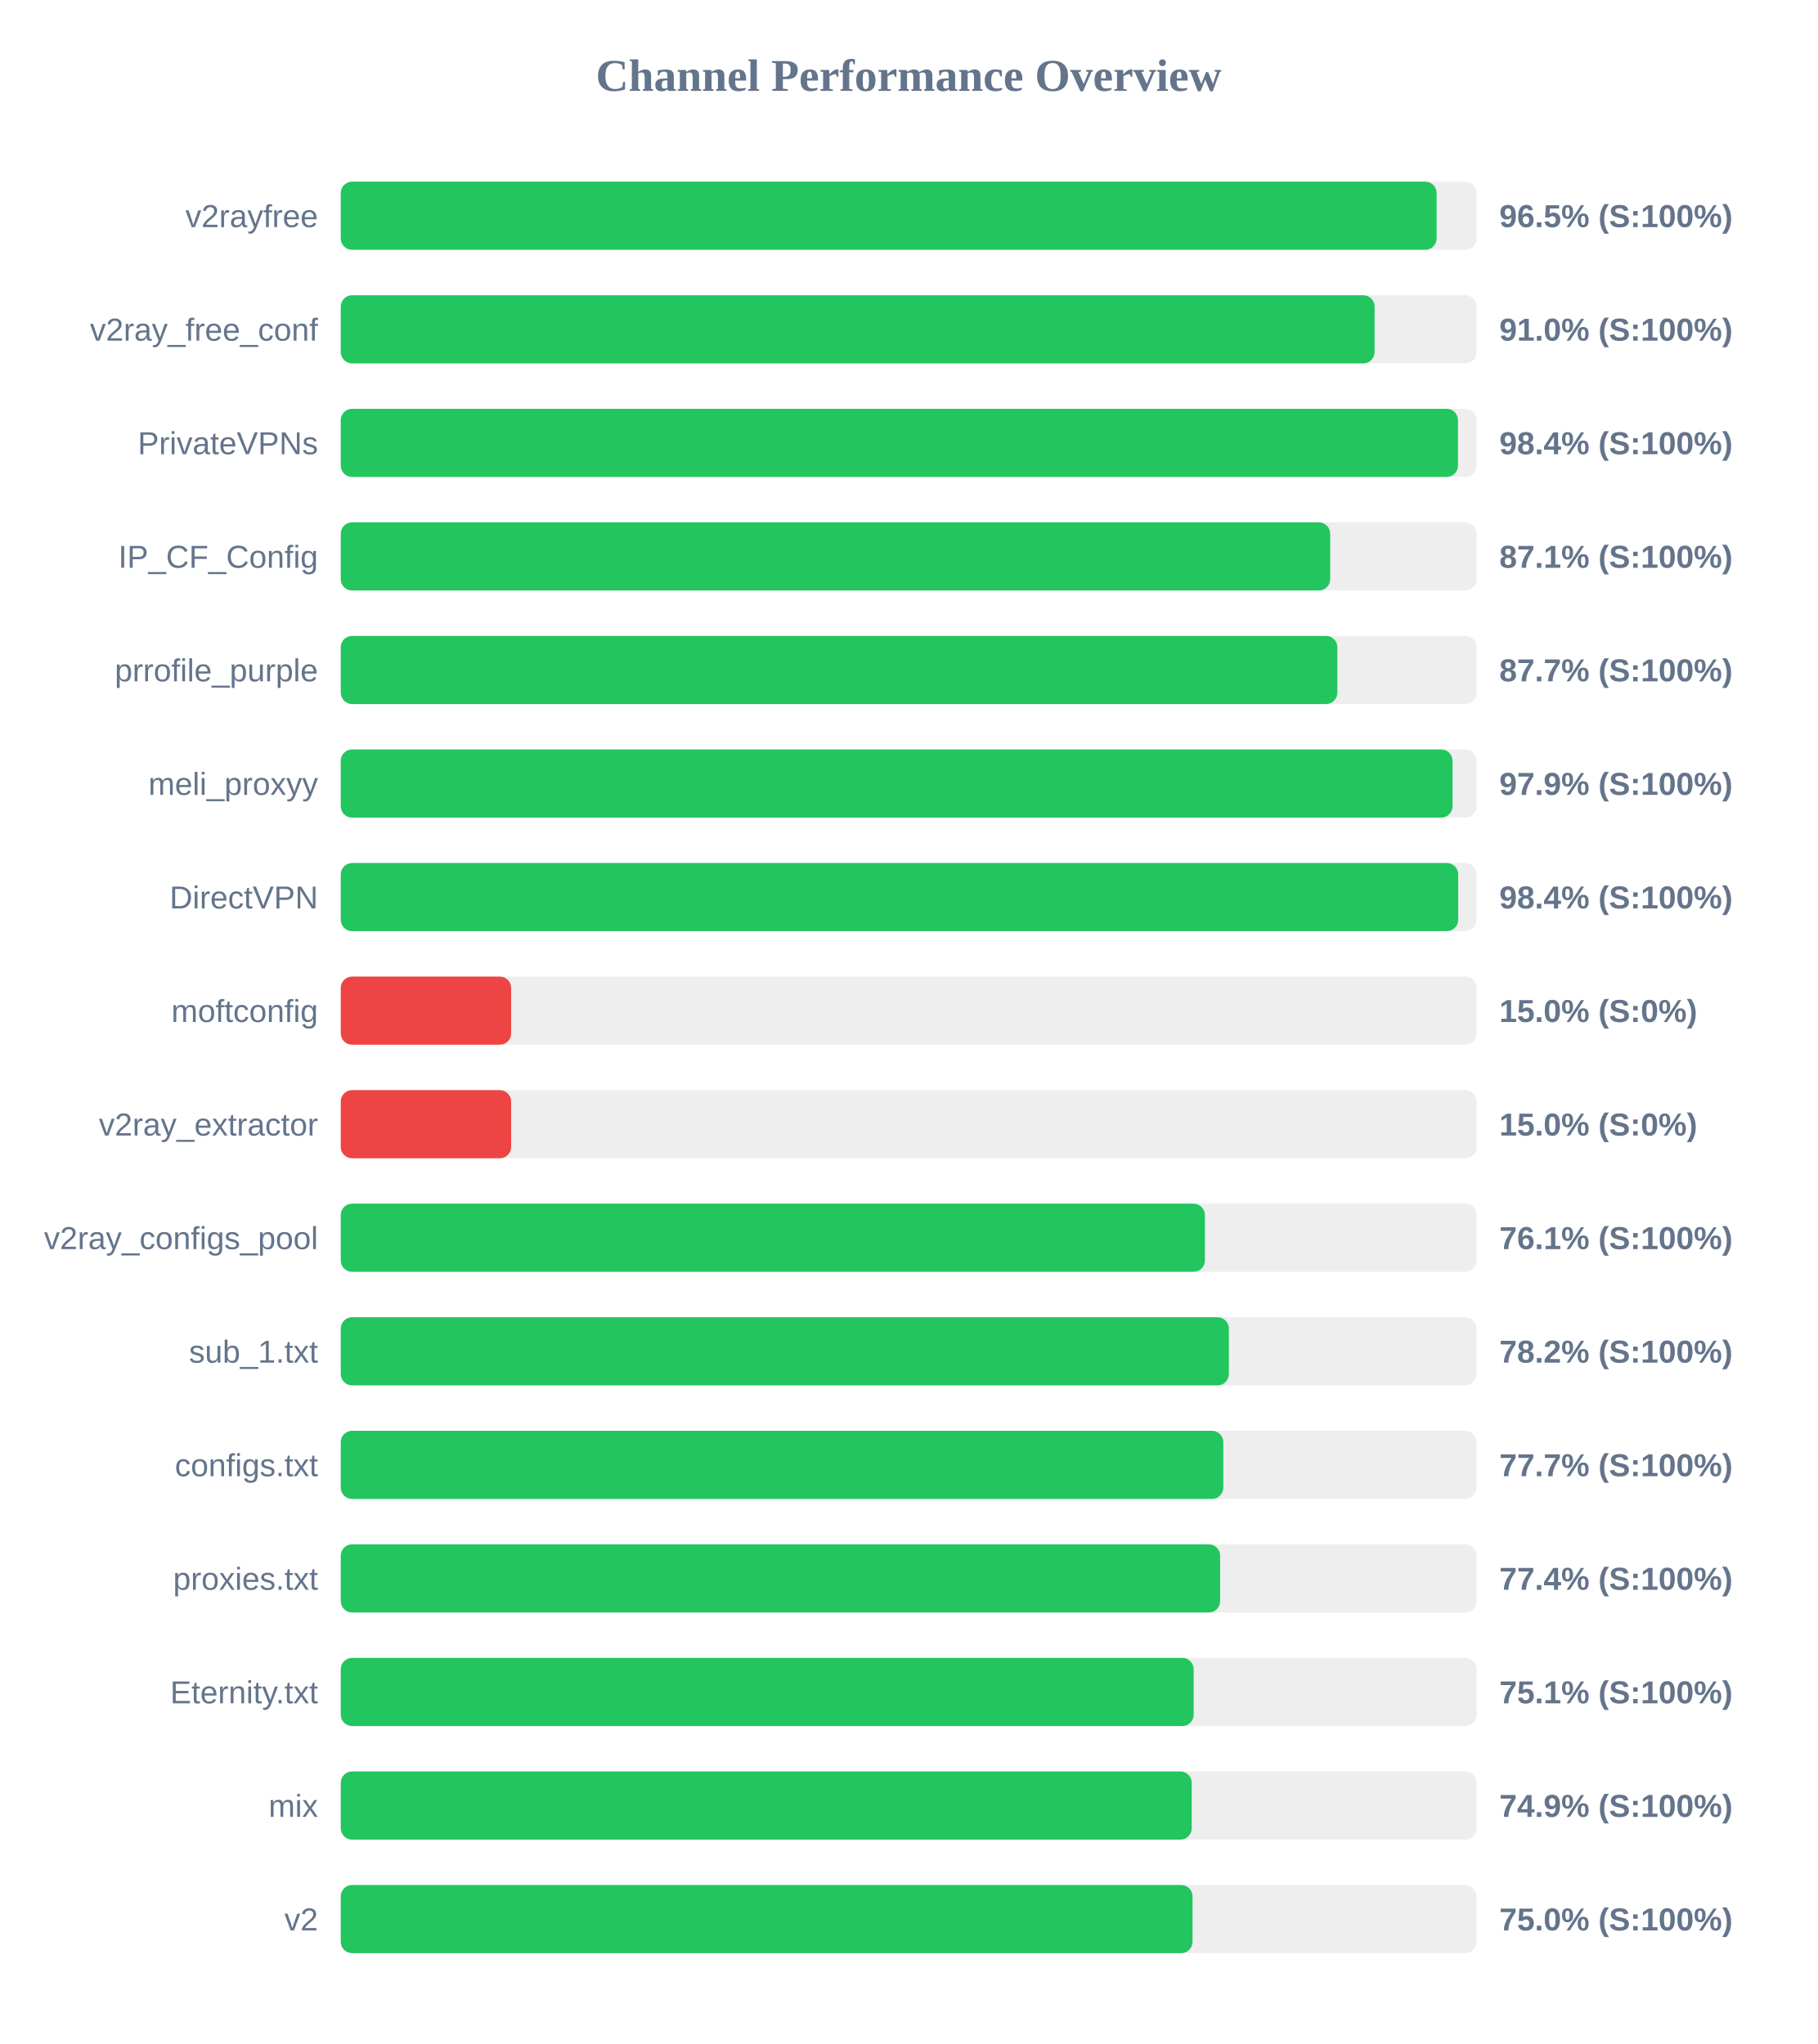
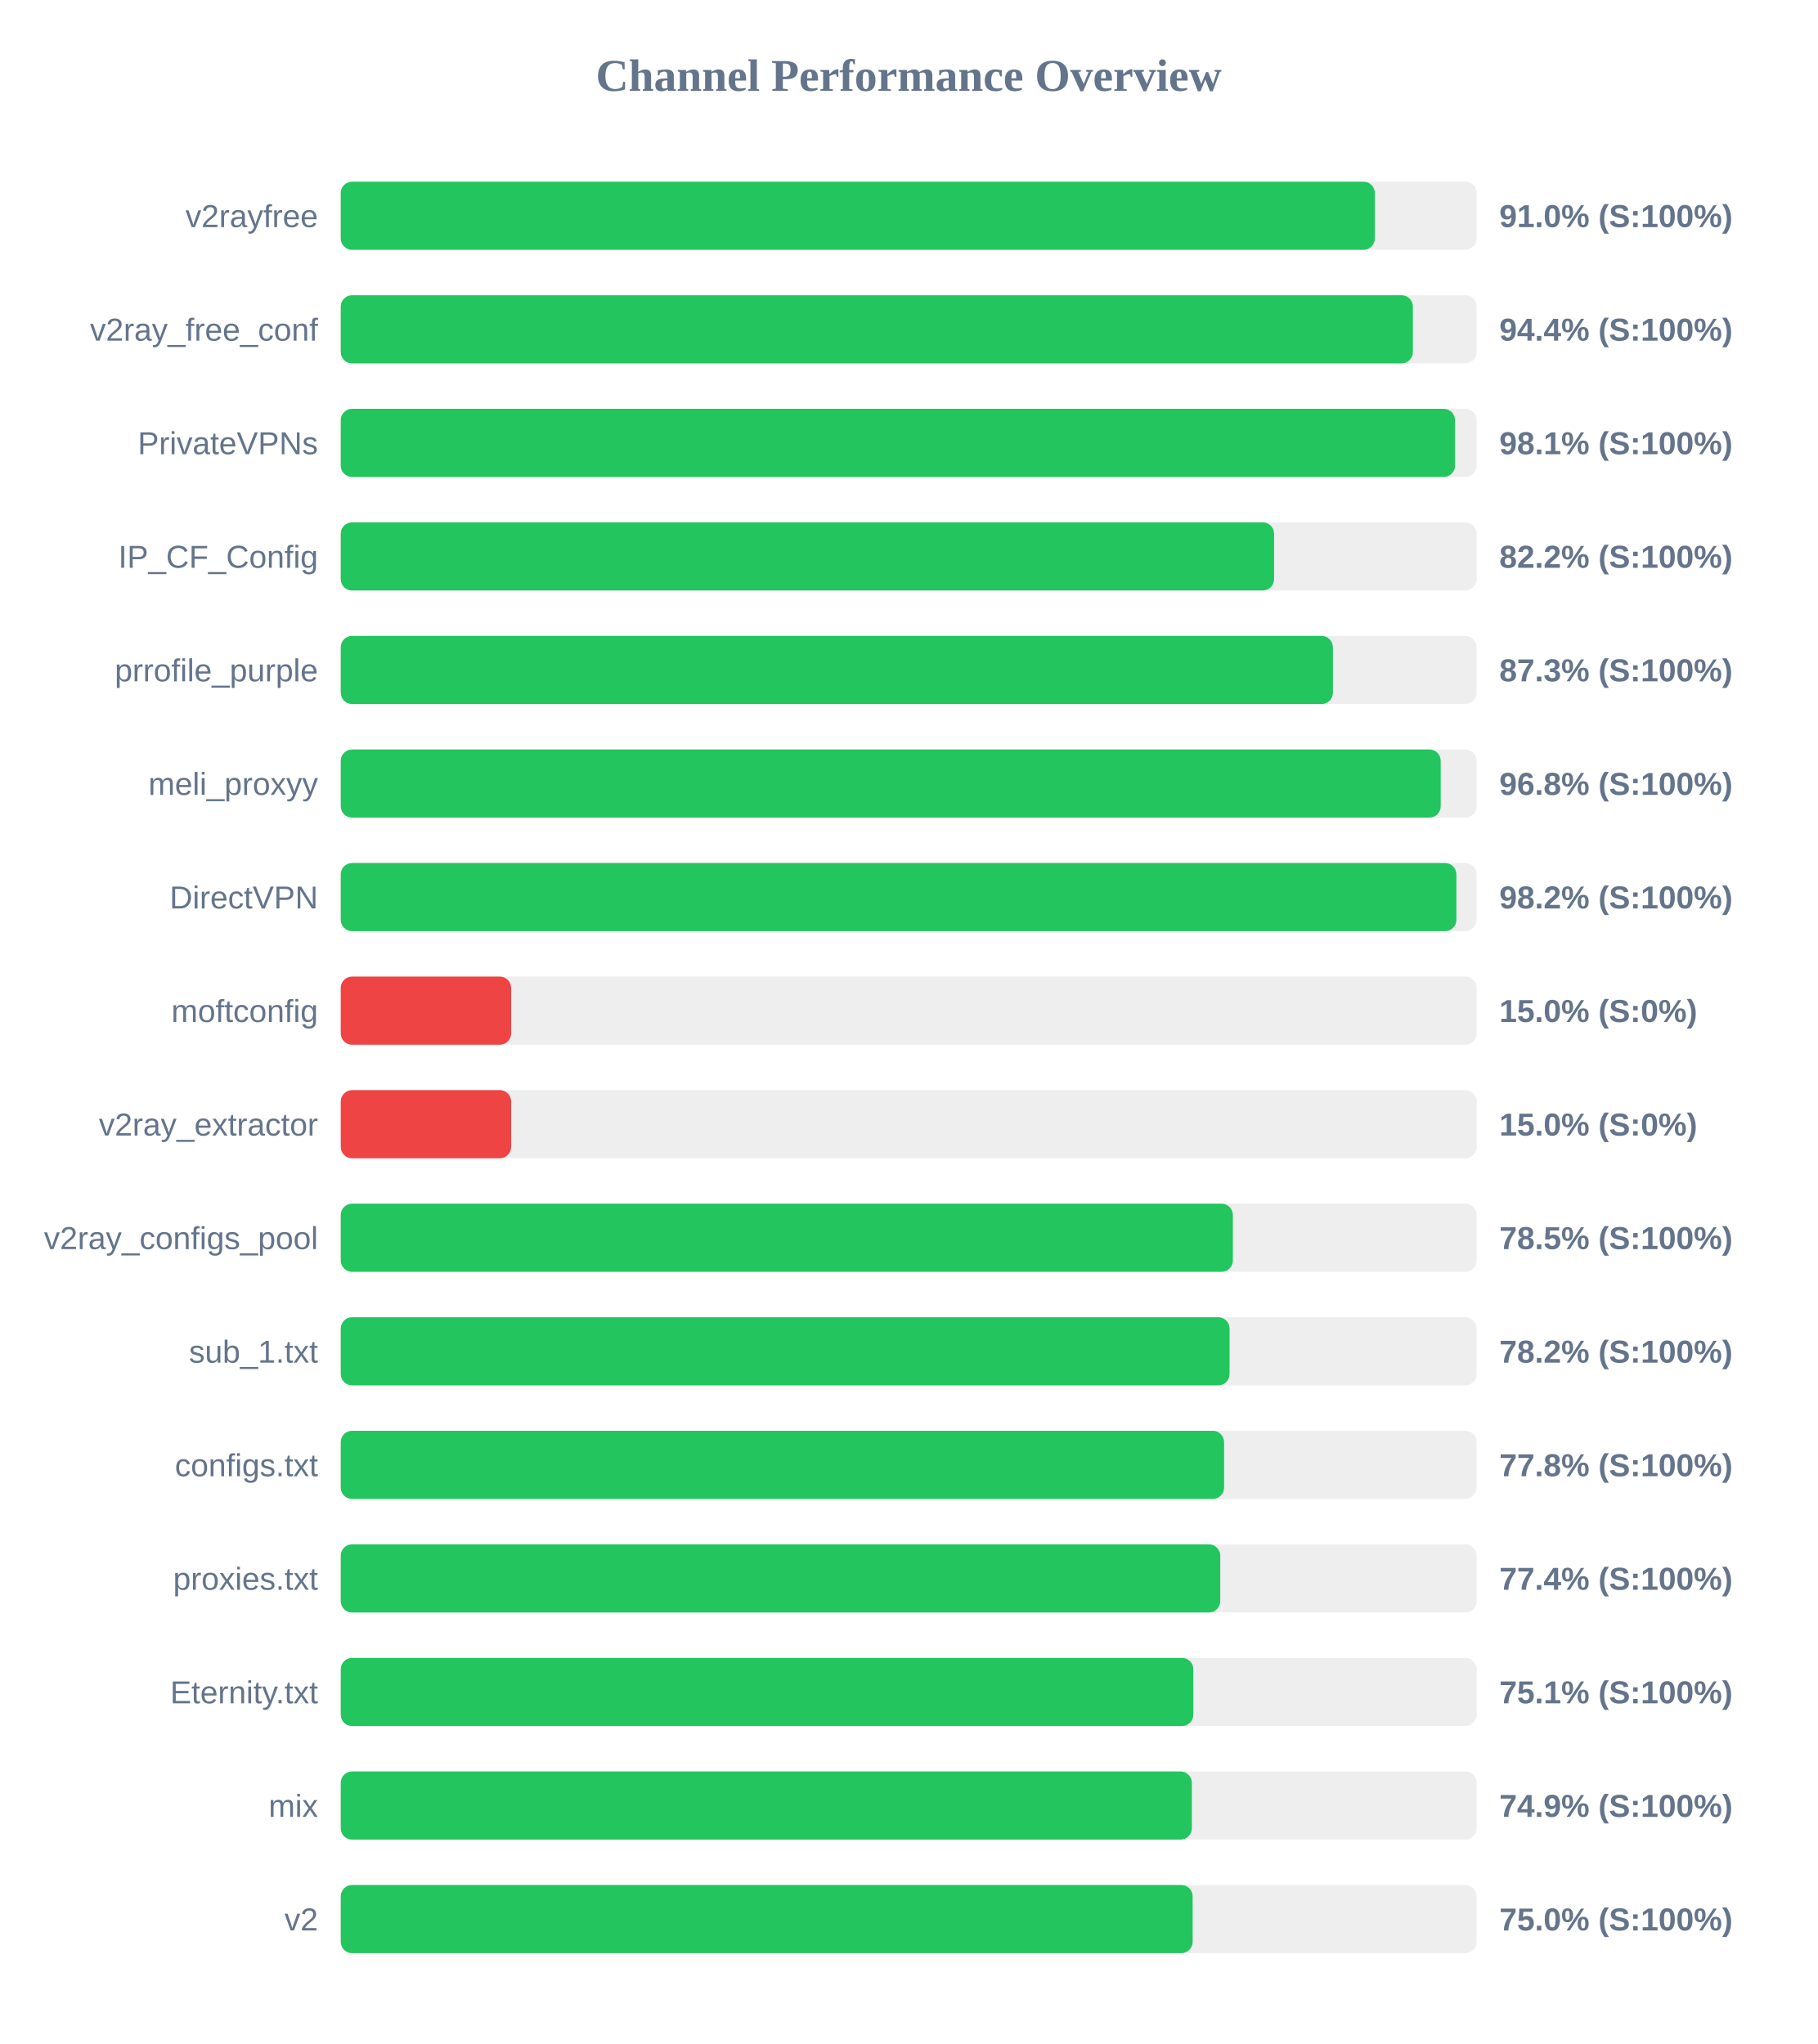
<svg xmlns="http://www.w3.org/2000/svg" width="800" height="900" version="1.1">
  <style>
        .row { font: 14px Arial; fill: #64748b; }
        .score { font: bold 14px Arial; fill: #64748b; }
    </style>
  <text x="400" y="40" text-anchor="middle" font-size="20px" font-weight="bold" fill="#64748b">Channel Performance Overview</text>
  <rect x="150" y="80" width="500" height="30" fill="#eee" rx="5" />
-   <rect x="150" y="80" width="482.4" height="30" fill="#22c55e" rx="5" />
+   <rect x="150" y="80" width="455.2" height="30" fill="#22c55e" rx="5" />
  <text x="140" y="100" text-anchor="end" class="row">v2rayfree</text>
-   <text x="660" y="100" text-anchor="start" class="score">96.5% (S:100%)</text>
+   <text x="660" y="100" text-anchor="start" class="score">91.0% (S:100%)</text>
  <rect x="150" y="130" width="500" height="30" fill="#eee" rx="5" />
-   <rect x="150" y="130" width="455.1" height="30" fill="#22c55e" rx="5" />
+   <rect x="150" y="130" width="471.95" height="30" fill="#22c55e" rx="5" />
  <text x="140" y="150" text-anchor="end" class="row">v2ray_free_conf</text>
-   <text x="660" y="150" text-anchor="start" class="score">91.0% (S:100%)</text>
+   <text x="660" y="150" text-anchor="start" class="score">94.4% (S:100%)</text>
  <rect x="150" y="180" width="500" height="30" fill="#eee" rx="5" />
-   <rect x="150" y="180" width="491.8" height="30" fill="#22c55e" rx="5" />
+   <rect x="150" y="180" width="490.5" height="30" fill="#22c55e" rx="5" />
  <text x="140" y="200" text-anchor="end" class="row">PrivateVPNs</text>
-   <text x="660" y="200" text-anchor="start" class="score">98.4% (S:100%)</text>
+   <text x="660" y="200" text-anchor="start" class="score">98.1% (S:100%)</text>
  <rect x="150" y="230" width="500" height="30" fill="#eee" rx="5" />
-   <rect x="150" y="230" width="435.55" height="30" fill="#22c55e" rx="5" />
+   <rect x="150" y="230" width="410.85" height="30" fill="#22c55e" rx="5" />
  <text x="140" y="250" text-anchor="end" class="row">IP_CF_Config</text>
-   <text x="660" y="250" text-anchor="start" class="score">87.1% (S:100%)</text>
+   <text x="660" y="250" text-anchor="start" class="score">82.2% (S:100%)</text>
  <rect x="150" y="280" width="500" height="30" fill="#eee" rx="5" />
-   <rect x="150" y="280" width="438.7" height="30" fill="#22c55e" rx="5" />
+   <rect x="150" y="280" width="436.75" height="30" fill="#22c55e" rx="5" />
  <text x="140" y="300" text-anchor="end" class="row">prrofile_purple</text>
-   <text x="660" y="300" text-anchor="start" class="score">87.7% (S:100%)</text>
+   <text x="660" y="300" text-anchor="start" class="score">87.3% (S:100%)</text>
  <rect x="150" y="330" width="500" height="30" fill="#eee" rx="5" />
-   <rect x="150" y="330" width="489.4" height="30" fill="#22c55e" rx="5" />
+   <rect x="150" y="330" width="484.2" height="30" fill="#22c55e" rx="5" />
  <text x="140" y="350" text-anchor="end" class="row">meli_proxyy</text>
-   <text x="660" y="350" text-anchor="start" class="score">97.9% (S:100%)</text>
+   <text x="660" y="350" text-anchor="start" class="score">96.8% (S:100%)</text>
  <rect x="150" y="380" width="500" height="30" fill="#eee" rx="5" />
-   <rect x="150" y="380" width="491.9" height="30" fill="#22c55e" rx="5" />
+   <rect x="150" y="380" width="491.1" height="30" fill="#22c55e" rx="5" />
  <text x="140" y="400" text-anchor="end" class="row">DirectVPN</text>
-   <text x="660" y="400" text-anchor="start" class="score">98.4% (S:100%)</text>
+   <text x="660" y="400" text-anchor="start" class="score">98.2% (S:100%)</text>
  <rect x="150" y="430" width="500" height="30" fill="#eee" rx="5" />
  <rect x="150" y="430" width="75.0" height="30" fill="#ef4444" rx="5" />
  <text x="140" y="450" text-anchor="end" class="row">moftconfig</text>
  <text x="660" y="450" text-anchor="start" class="score">15.0% (S:0%)</text>
  <rect x="150" y="480" width="500" height="30" fill="#eee" rx="5" />
  <rect x="150" y="480" width="75.0" height="30" fill="#ef4444" rx="5" />
  <text x="140" y="500" text-anchor="end" class="row">v2ray_extractor</text>
  <text x="660" y="500" text-anchor="start" class="score">15.0% (S:0%)</text>
  <rect x="150" y="530" width="500" height="30" fill="#eee" rx="5" />
-   <rect x="150" y="530" width="380.4" height="30" fill="#22c55e" rx="5" />
+   <rect x="150" y="530" width="392.7" height="30" fill="#22c55e" rx="5" />
  <text x="140" y="550" text-anchor="end" class="row">v2ray_configs_pool</text>
-   <text x="660" y="550" text-anchor="start" class="score">76.1% (S:100%)</text>
+   <text x="660" y="550" text-anchor="start" class="score">78.5% (S:100%)</text>
  <rect x="150" y="580" width="500" height="30" fill="#eee" rx="5" />
-   <rect x="150" y="580" width="390.95" height="30" fill="#22c55e" rx="5" />
+   <rect x="150" y="580" width="391.25" height="30" fill="#22c55e" rx="5" />
  <text x="140" y="600" text-anchor="end" class="row">sub_1.txt</text>
  <text x="660" y="600" text-anchor="start" class="score">78.2% (S:100%)</text>
  <rect x="150" y="630" width="500" height="30" fill="#eee" rx="5" />
-   <rect x="150" y="630" width="388.5" height="30" fill="#22c55e" rx="5" />
+   <rect x="150" y="630" width="388.85" height="30" fill="#22c55e" rx="5" />
  <text x="140" y="650" text-anchor="end" class="row">configs.txt</text>
-   <text x="660" y="650" text-anchor="start" class="score">77.7% (S:100%)</text>
+   <text x="660" y="650" text-anchor="start" class="score">77.8% (S:100%)</text>
  <rect x="150" y="680" width="500" height="30" fill="#eee" rx="5" />
-   <rect x="150" y="680" width="387.1" height="30" fill="#22c55e" rx="5" />
+   <rect x="150" y="680" width="387.15" height="30" fill="#22c55e" rx="5" />
  <text x="140" y="700" text-anchor="end" class="row">proxies.txt</text>
  <text x="660" y="700" text-anchor="start" class="score">77.4% (S:100%)</text>
  <rect x="150" y="730" width="500" height="30" fill="#eee" rx="5" />
-   <rect x="150" y="730" width="375.45" height="30" fill="#22c55e" rx="5" />
+   <rect x="150" y="730" width="375.3" height="30" fill="#22c55e" rx="5" />
  <text x="140" y="750" text-anchor="end" class="row">Eternity.txt</text>
  <text x="660" y="750" text-anchor="start" class="score">75.1% (S:100%)</text>
  <rect x="150" y="780" width="500" height="30" fill="#eee" rx="5" />
-   <rect x="150" y="780" width="374.6" height="30" fill="#22c55e" rx="5" />
+   <rect x="150" y="780" width="374.65" height="30" fill="#22c55e" rx="5" />
  <text x="140" y="800" text-anchor="end" class="row">mix</text>
  <text x="660" y="800" text-anchor="start" class="score">74.9% (S:100%)</text>
  <rect x="150" y="830" width="500" height="30" fill="#eee" rx="5" />
-   <rect x="150" y="830" width="374.95" height="30" fill="#22c55e" rx="5" />
+   <rect x="150" y="830" width="375.0" height="30" fill="#22c55e" rx="5" />
  <text x="140" y="850" text-anchor="end" class="row">v2</text>
  <text x="660" y="850" text-anchor="start" class="score">75.0% (S:100%)</text>
</svg>
